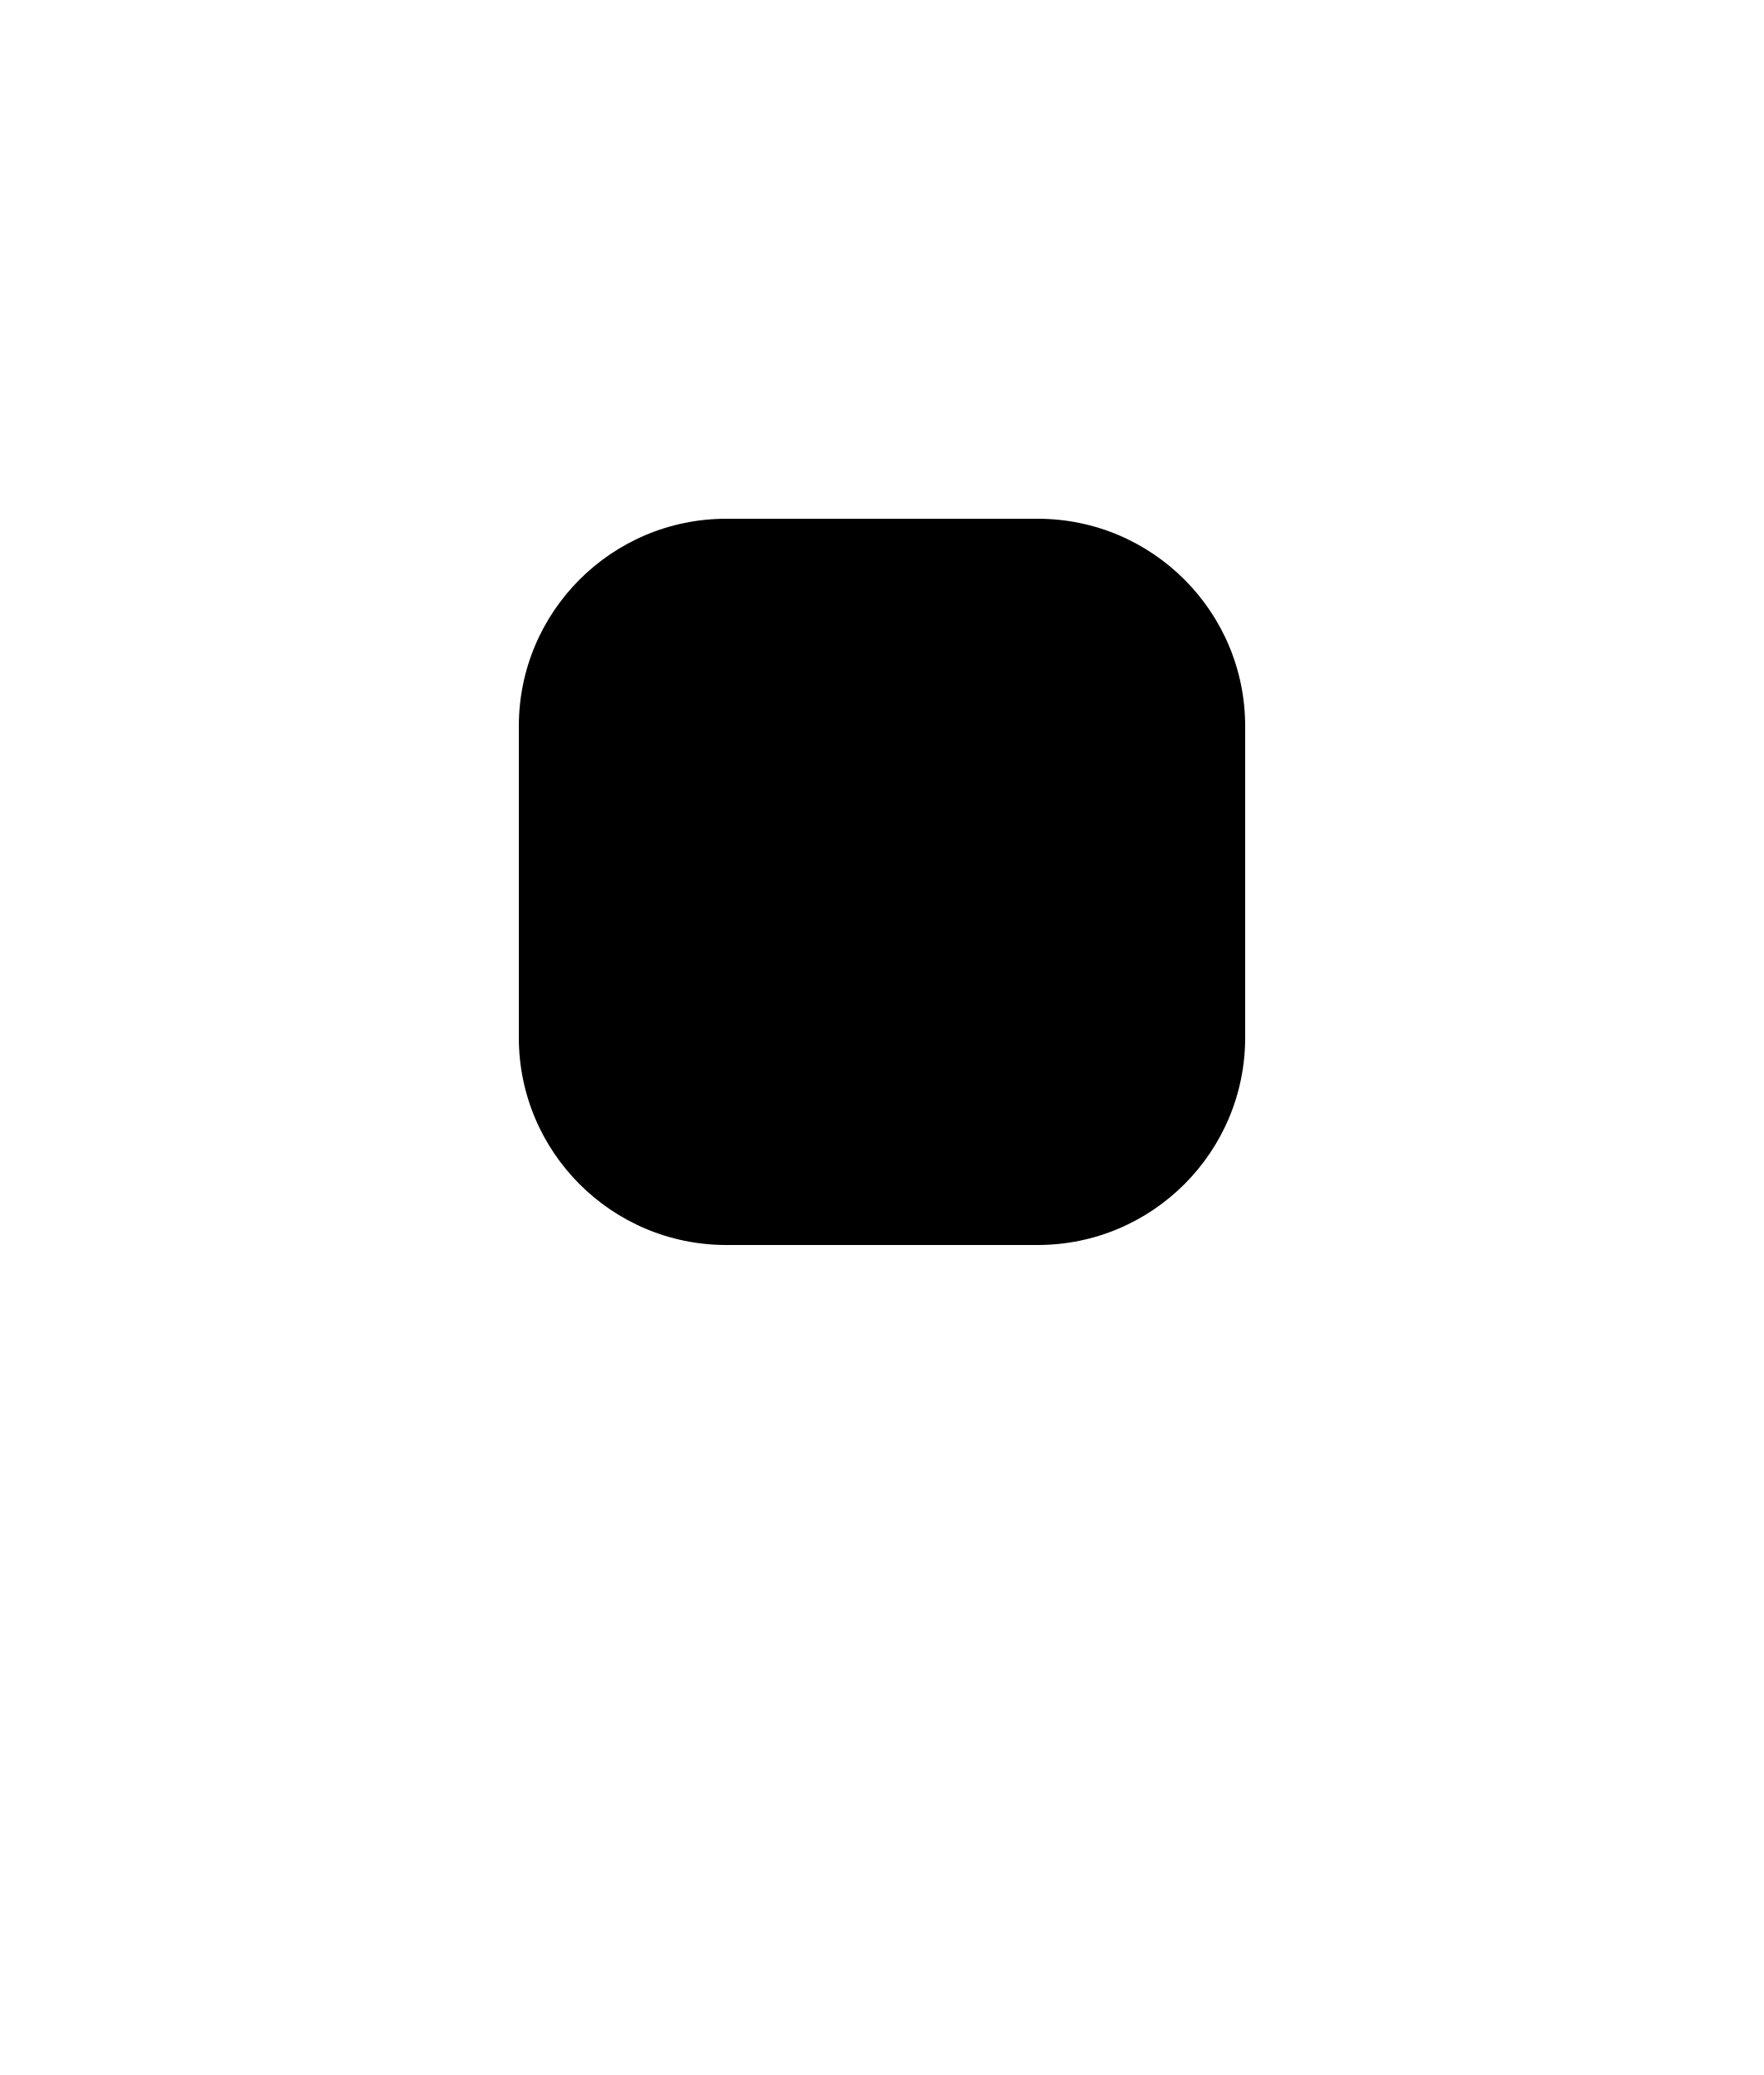
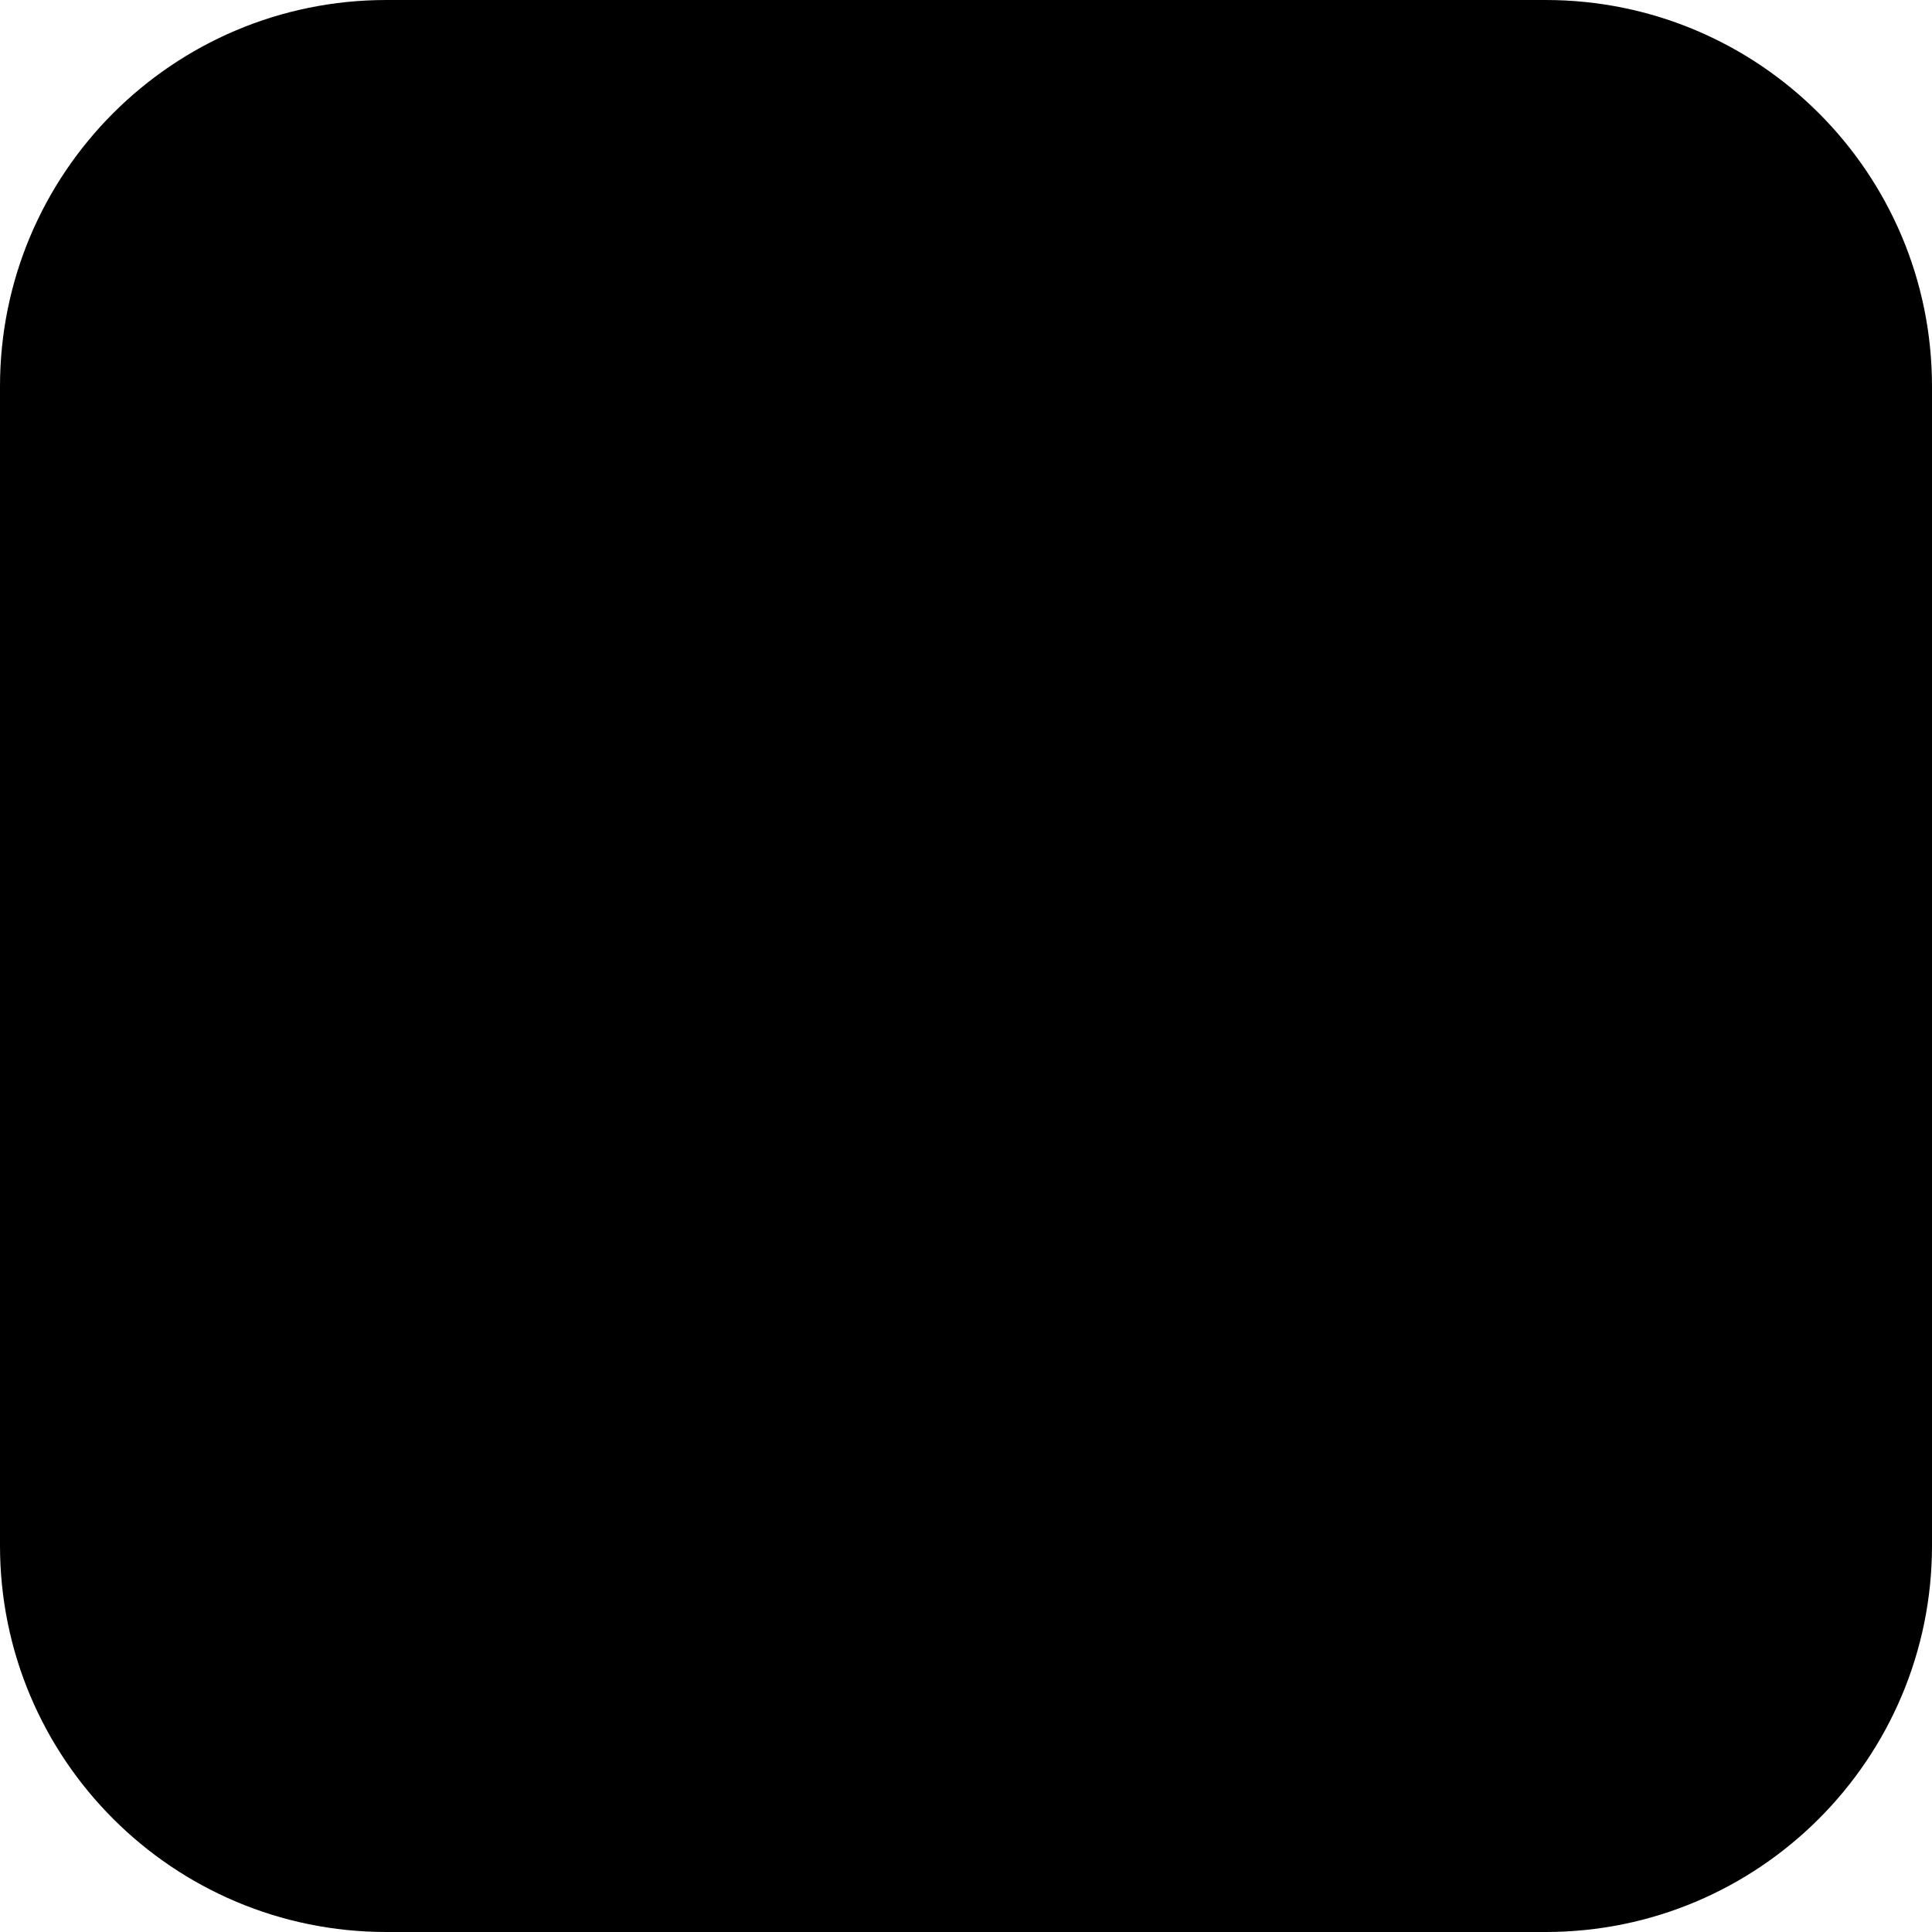
- <svg xmlns="http://www.w3.org/2000/svg" width="17" height="20" viewBox="0 0 17 20" fill="currentColor">
-   <rect x="5" y="5" width="7" height="7" rx="2" />
+ <svg xmlns="http://www.w3.org/2000/svg" viewBox="0 0 20 20" fill="currentColor">
+   <rect x="0" y="0" width="20" height="20" rx="4" />
</svg>
